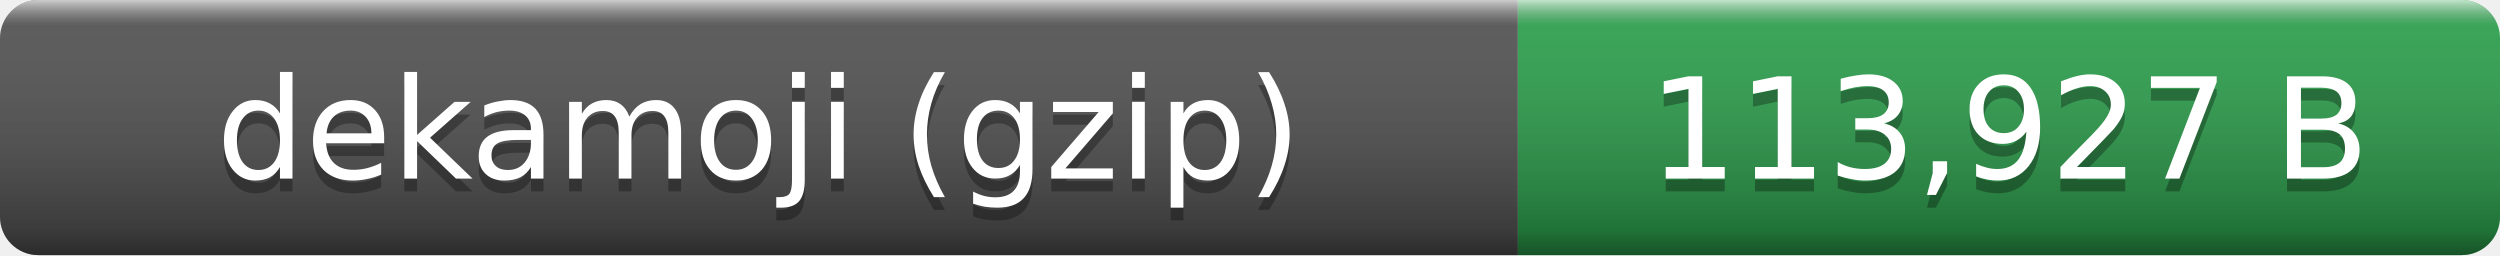
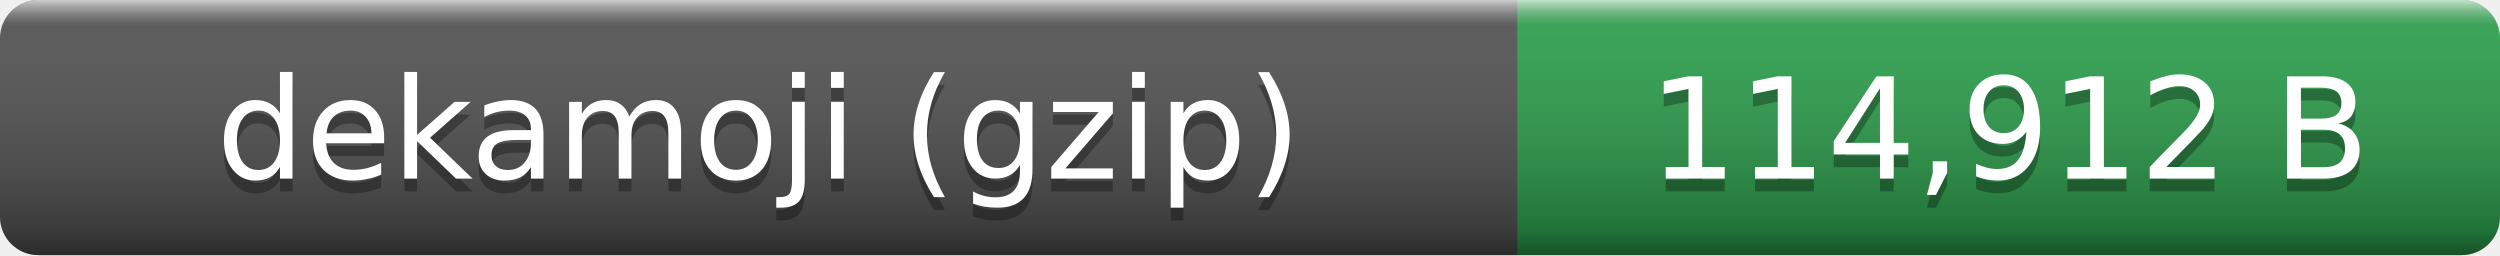
- <svg xmlns="http://www.w3.org/2000/svg" width="196" height="20" role="img" aria-label="dekamoji (gzip): 113,927 B">
+ <svg xmlns="http://www.w3.org/2000/svg" width="196" height="20" role="img" aria-label="dekamoji (gzip): 114,912 B">
  <linearGradient id="smooth" x2="0" y2="100%">
    <stop offset="0" stop-color="#fff" stop-opacity=".7" />
    <stop offset=".1" stop-color="#aaa" stop-opacity=".1" />
    <stop offset=".9" stop-opacity=".3" />
    <stop offset="1" stop-opacity=".5" />
  </linearGradient>
  <clipPath id="round">
    <rect width="196" height="20" rx="3" fill="#fff" />
  </clipPath>
  <g clip-path="url(#round)">
    <rect width="119" height="20" fill="#555" />
    <rect x="119" width="77" height="20" fill="#2ea44f" />
    <rect width="196" height="20" fill="url(#smooth)" />
  </g>
  <g fill="#fff" text-anchor="middle" font-family="Verdana,Geneva,DejaVu Sans,sans-serif" font-size="11">
    <text x="59.5" y="15" fill="#010101" fill-opacity=".3">dekamoji (gzip)</text>
    <text x="59.5" y="14">dekamoji (gzip)</text>
-     <text x="157.5" y="15" fill="#010101" fill-opacity=".3">113,927 B</text>
-     <text x="157.5" y="14">113,927 B</text>
+     <text x="157.5" y="15" fill="#010101" fill-opacity=".3">114,912 B</text>
+     <text x="157.5" y="14">114,912 B</text>
  </g>
</svg>
